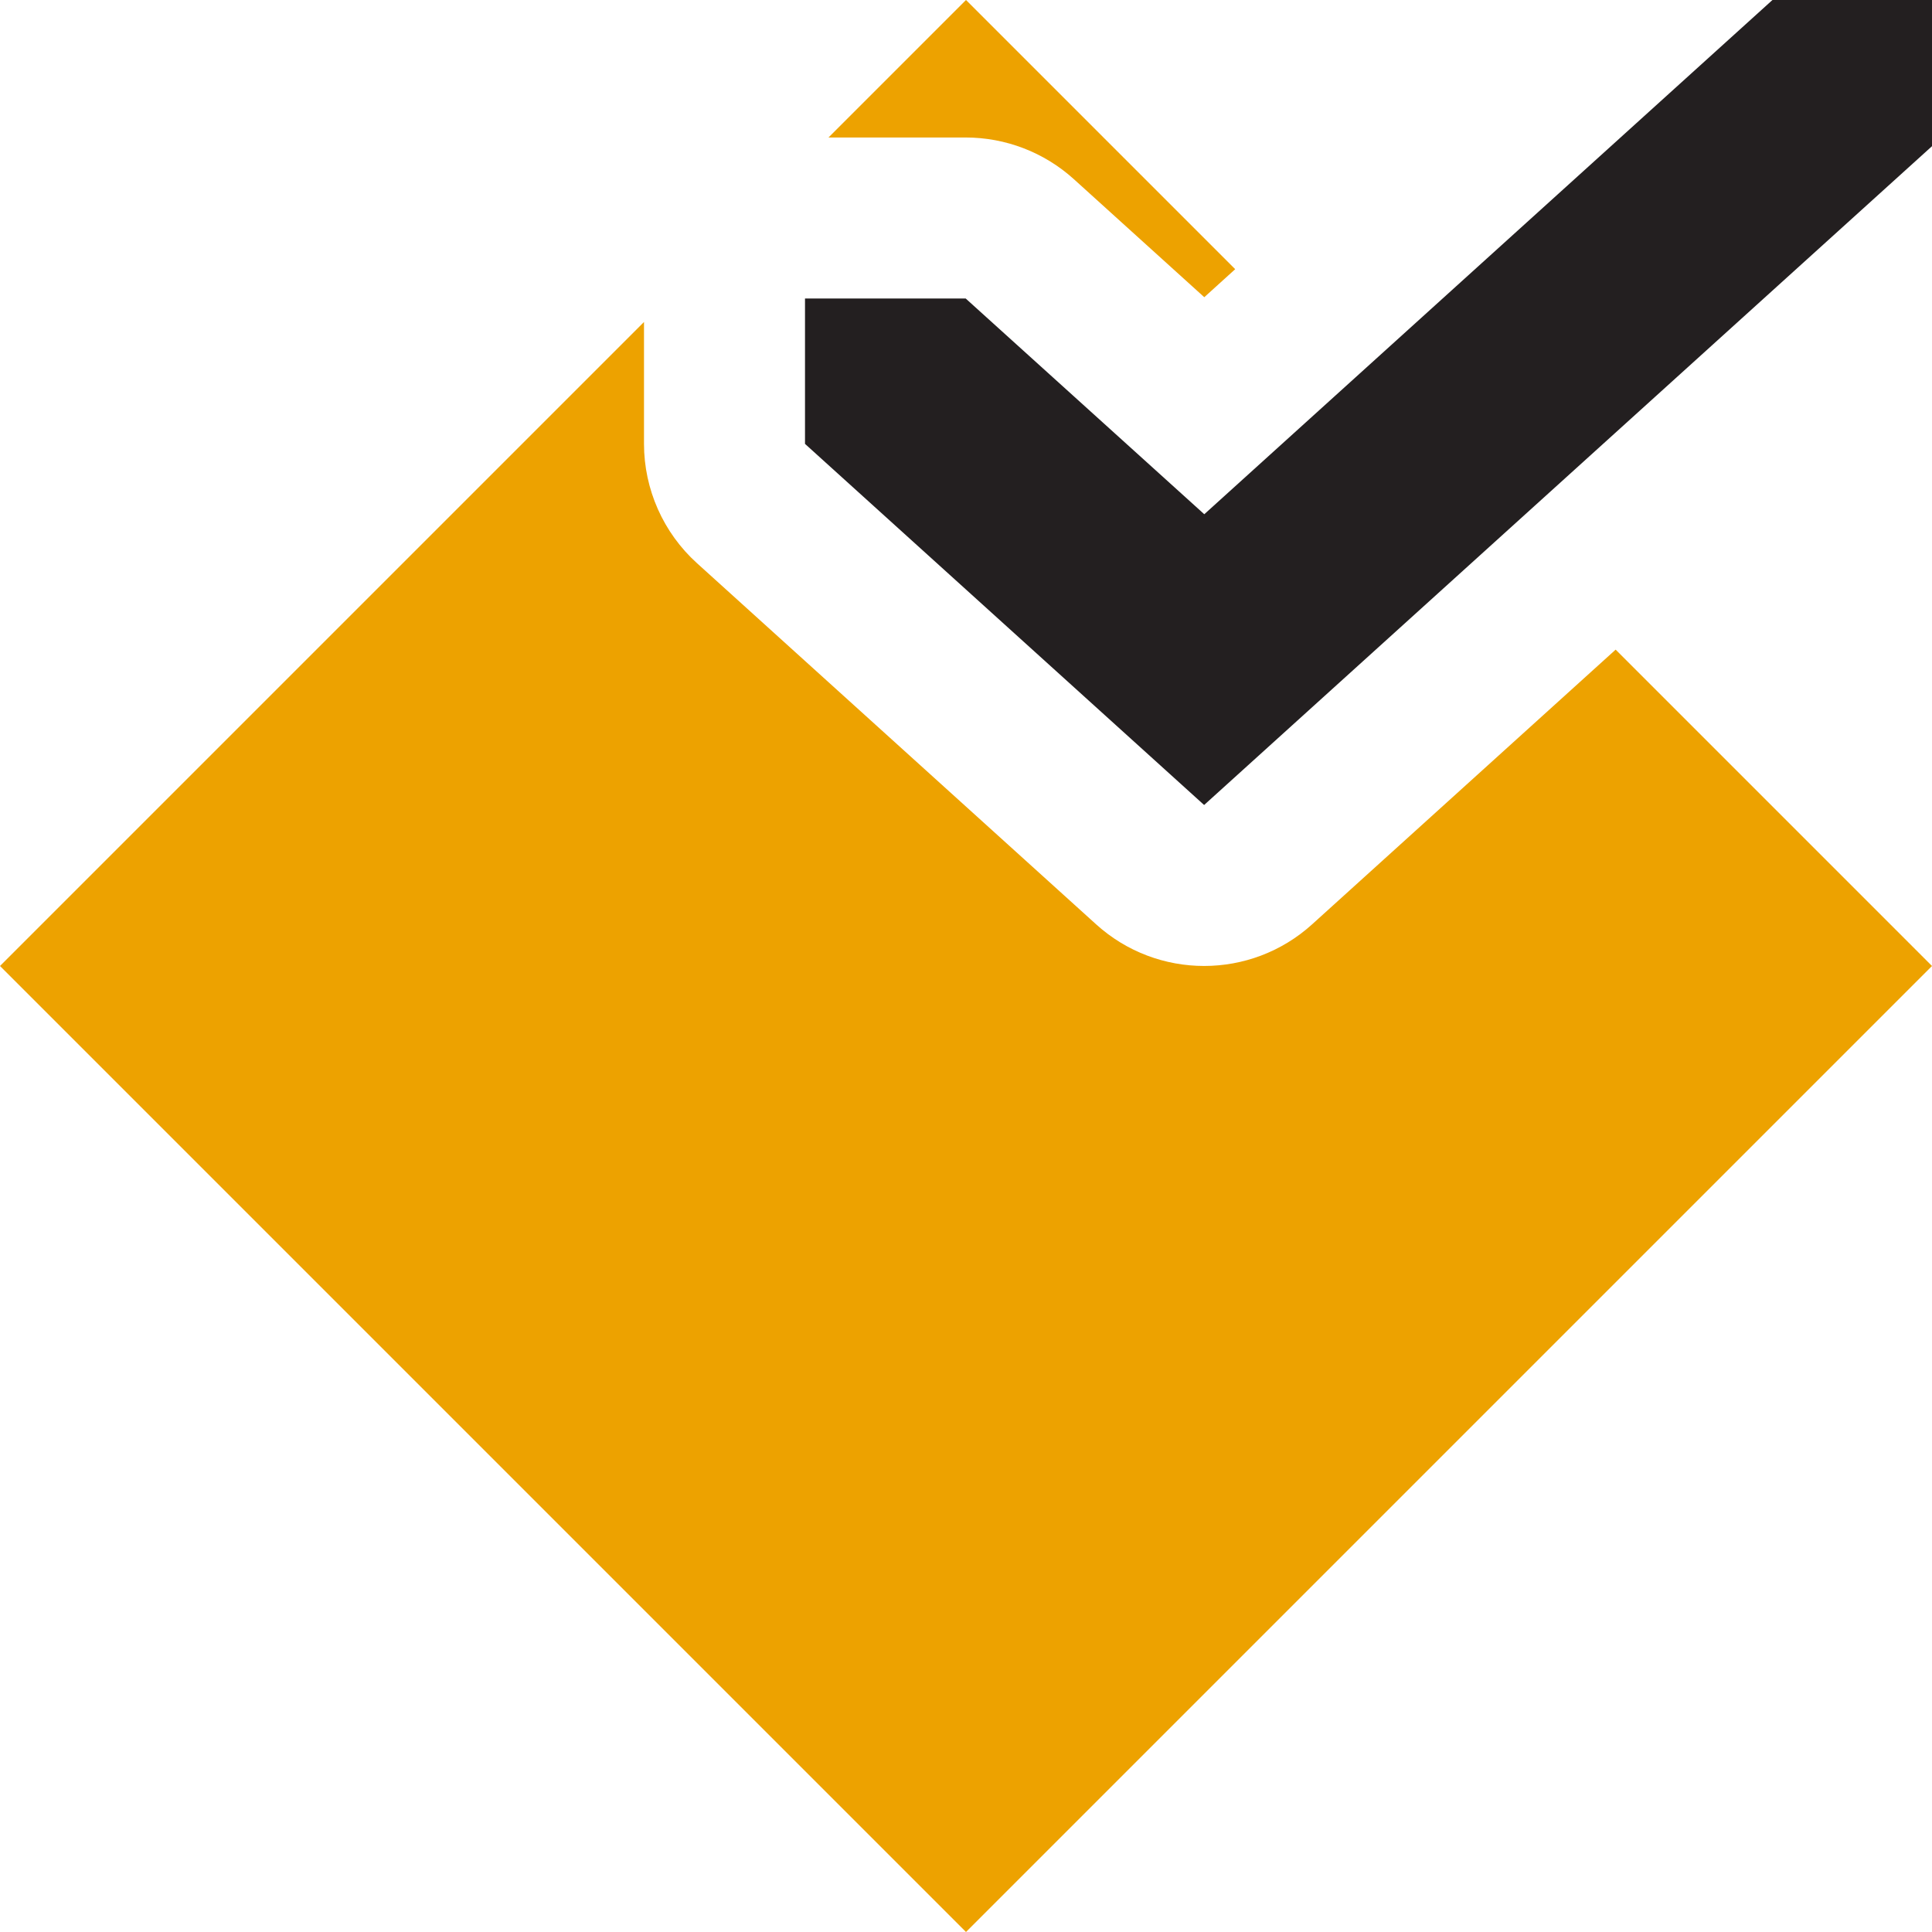
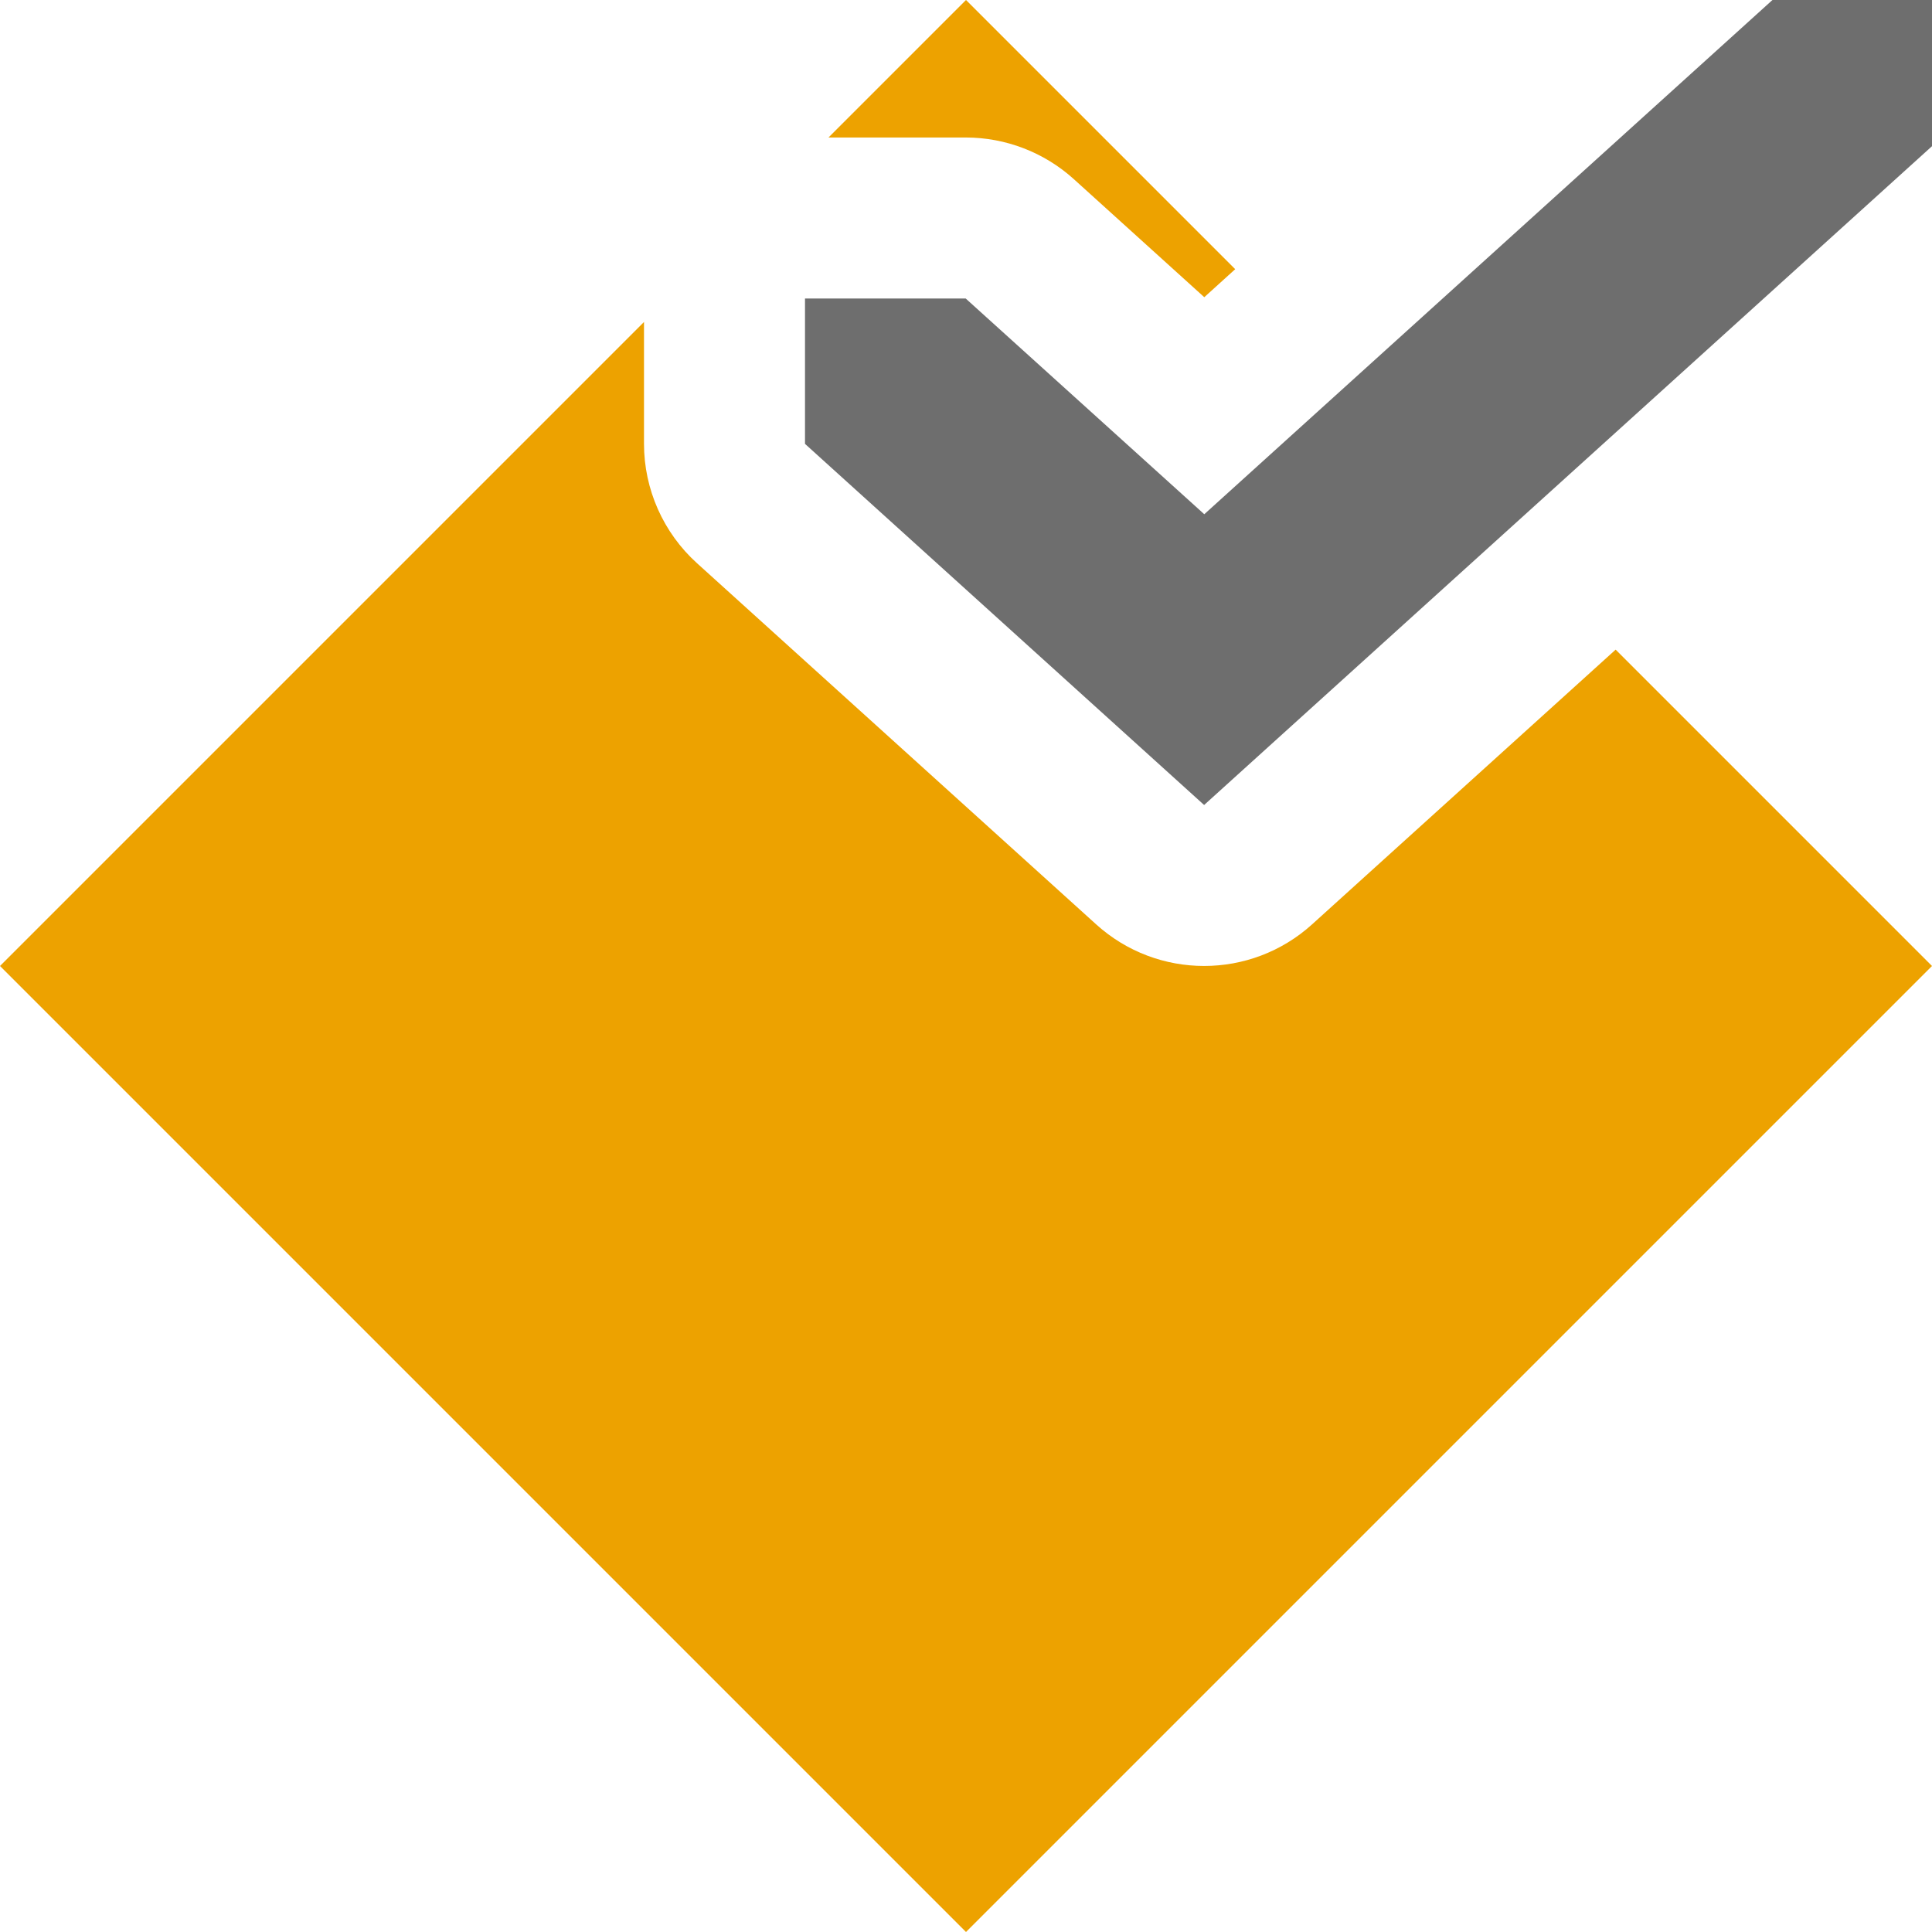
<svg xmlns="http://www.w3.org/2000/svg" width="12" height="12" viewBox="0 0 12 12">
  <g fill="none" fill-rule="evenodd">
    <path fill="#EDA200" d="M7.672,1.672 L7.48,1.846 L6.669,1.112 C6.485,0.946 6.246,0.854 5.998,0.854 L5.146,0.854 L6,2.70808173e-14 L7.672,1.672 Z M10.035,4.035 L12,6 L6,12 L2.60044605e-14,6 L4,2 L4,2.757 C4,3.039 4.12,3.309 4.329,3.498 L6.808,5.741 C7.189,6.086 7.769,6.086 8.15,5.741 L10.035,4.035 Z" />
-     <polygon fill="#231F20" fill-rule="nonzero" points="12 .908 7.479 5 5 2.757 5 1.854 5.998 1.854 7.48 3.194 11.009 0 12 0" />
+     <polygon fill="#6E6E6E" fill-rule="nonzero" points="12 .908 7.479 5 5 2.757 5 1.854 5.998 1.854 7.48 3.194 11.009 0 12 0" />
  </g>
</svg>
